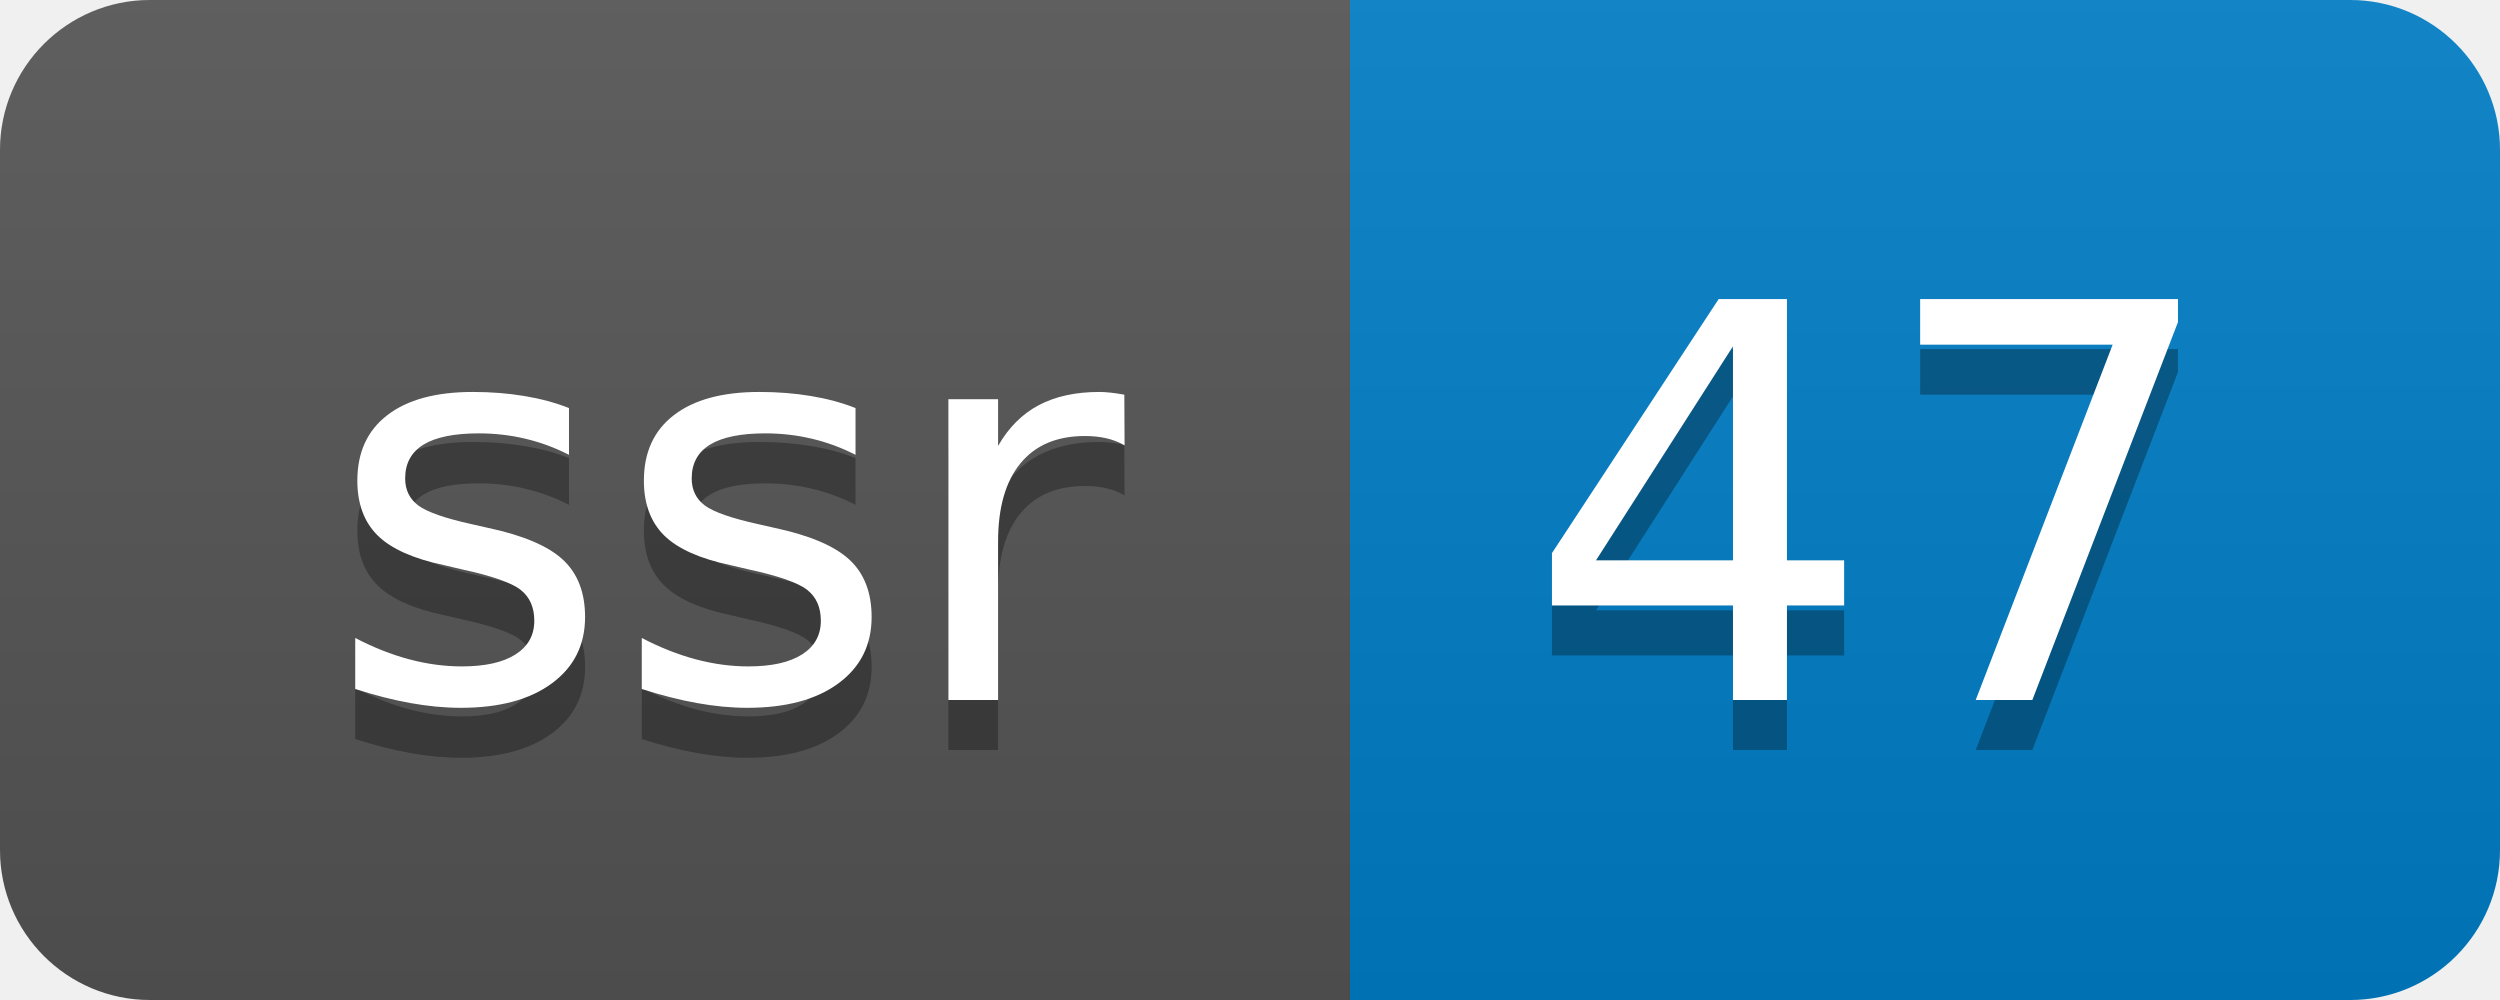
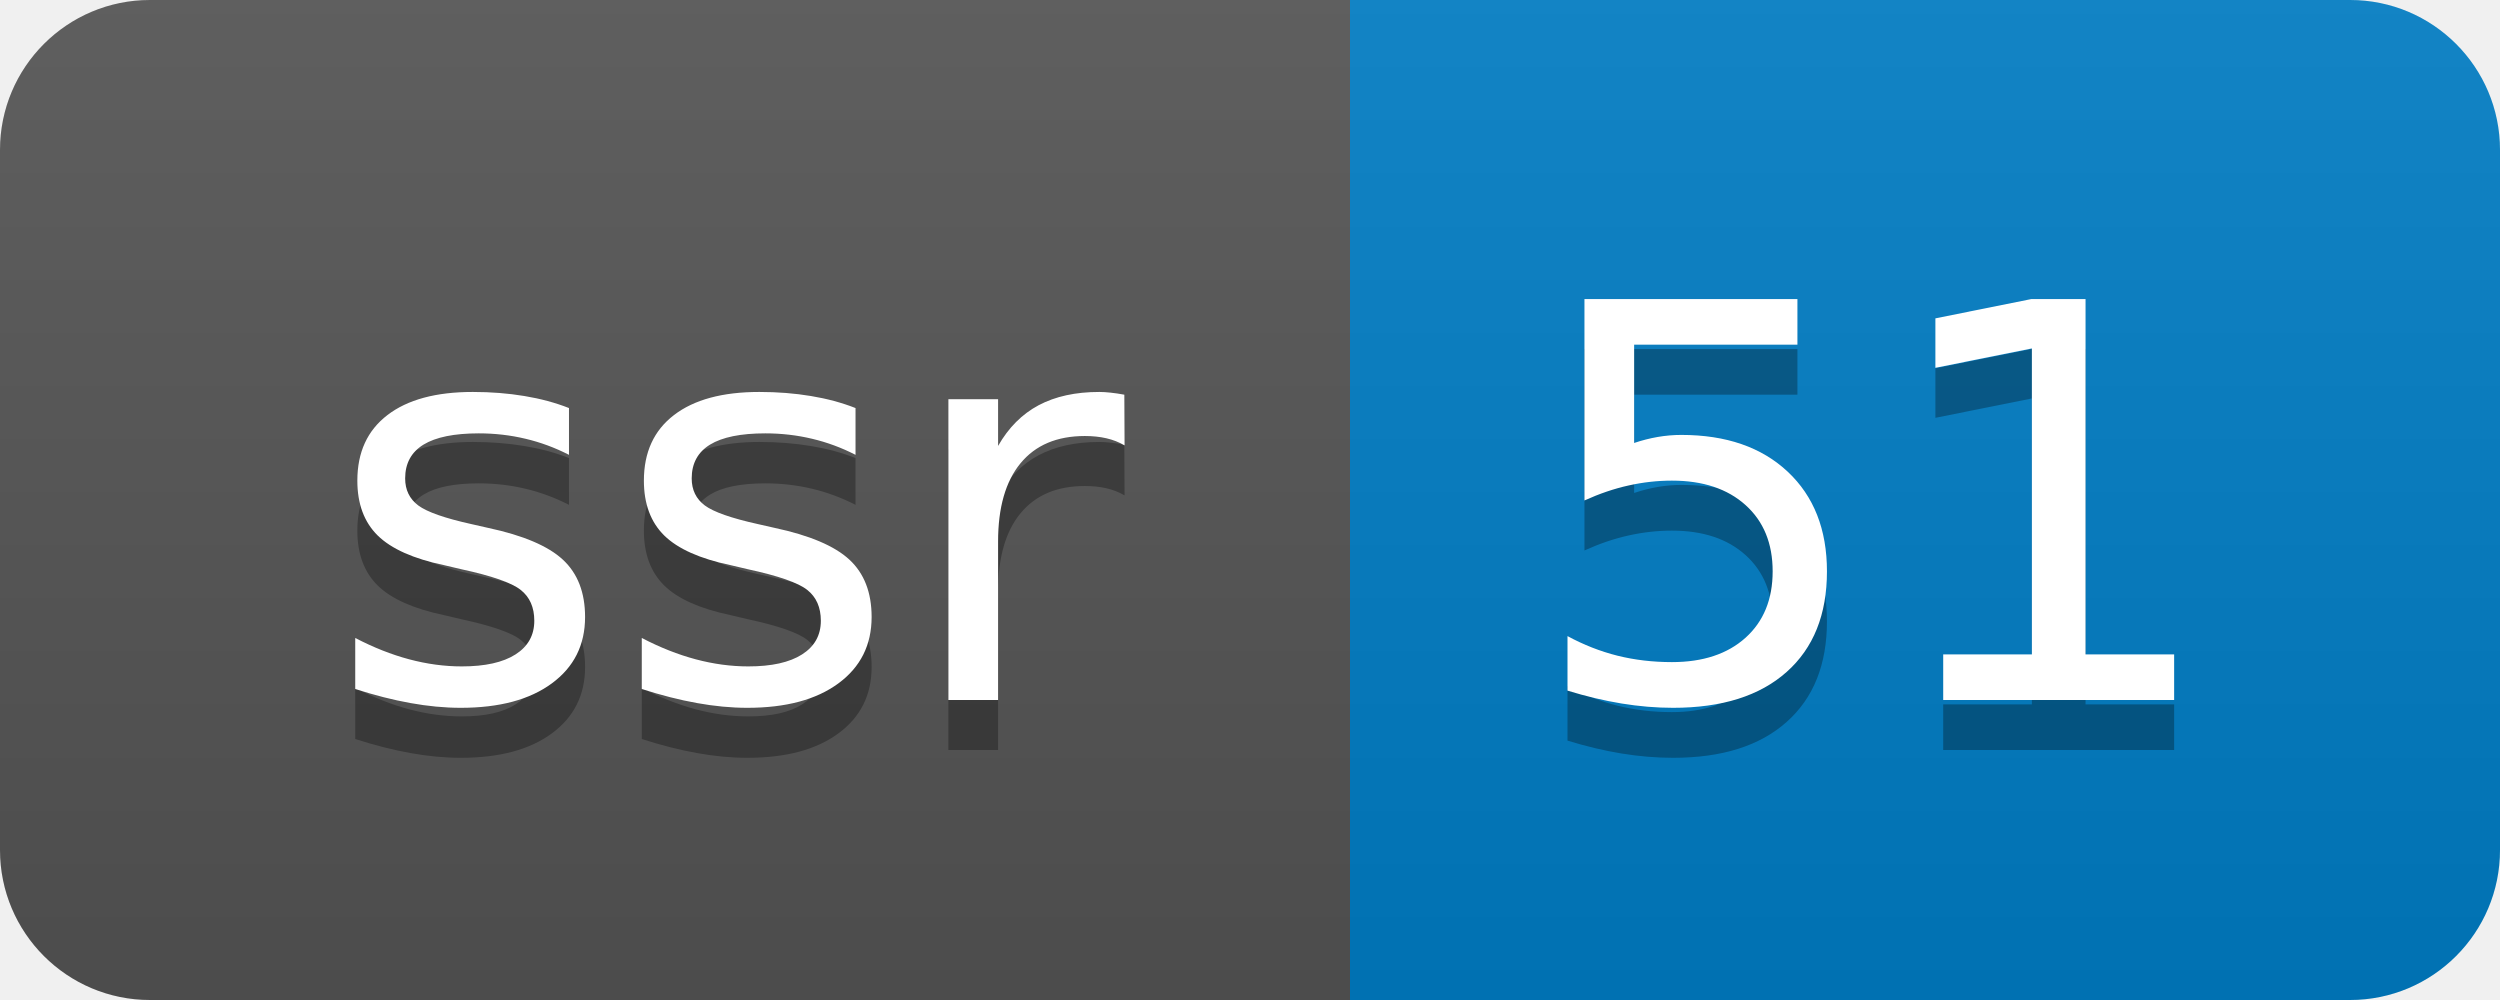
- <svg xmlns="http://www.w3.org/2000/svg" width="50" height="20" role="img" aria-label="ssr: 47">
+ <svg xmlns="http://www.w3.org/2000/svg" width="50" height="20" role="img" aria-label="ssr: 51">
  <linearGradient id="s" x2="0" y2="100%">
    <stop offset="0" stop-color="#bbb" stop-opacity=".1" />
    <stop offset="1" stop-opacity=".1" />
  </linearGradient>
  <clipPath id="r">
    <rect width="50" height="20" rx="3" fill="#fff" />
  </clipPath>
  <g clip-path="url(#r)">
    <rect width="27" height="20" fill="#555" />
    <rect x="27" width="23" height="20" fill="#007ec6" />
    <rect width="50" height="20" fill="url(#s)" />
  </g>
  <g fill="#fff" text-anchor="middle" font-family="Verdana,Geneva,DejaVu Sans,sans-serif" text-rendering="geometricPrecision" font-size="110">
    <text aria-hidden="true" x="145" y="150" fill="#010101" fill-opacity=".3" transform="scale(.1)" textLength="170">ssr</text>
    <text x="145" y="140" transform="scale(.1)" fill="#fff" textLength="170">ssr</text>
-     <text aria-hidden="true" x="375" y="150" fill="#010101" fill-opacity=".3" transform="scale(.1)" textLength="130">47</text>
-     <text x="375" y="140" transform="scale(.1)" fill="#fff" textLength="130">47</text>
+     <text aria-hidden="true" x="375" y="150" fill="#010101" fill-opacity=".3" transform="scale(.1)" textLength="130">51</text>
+     <text x="375" y="140" transform="scale(.1)" fill="#fff" textLength="130">51</text>
  </g>
</svg>
